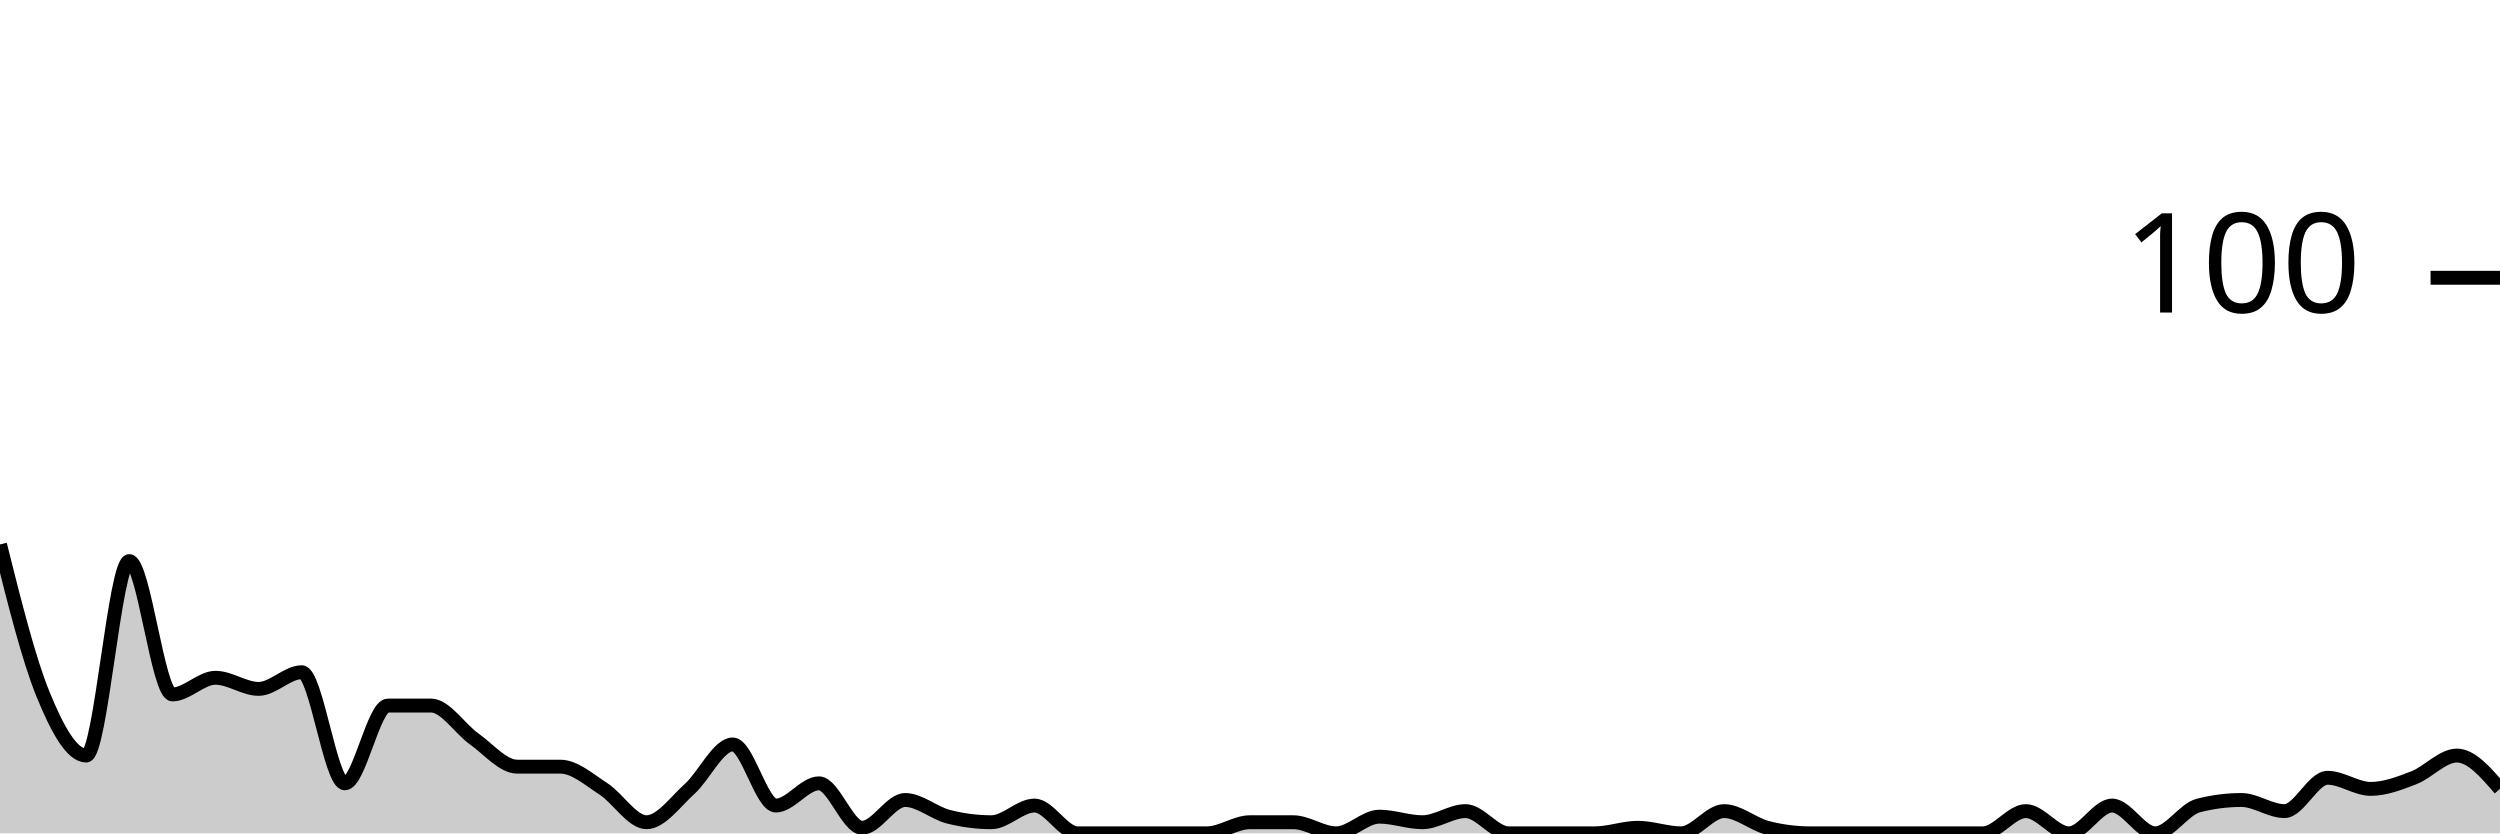
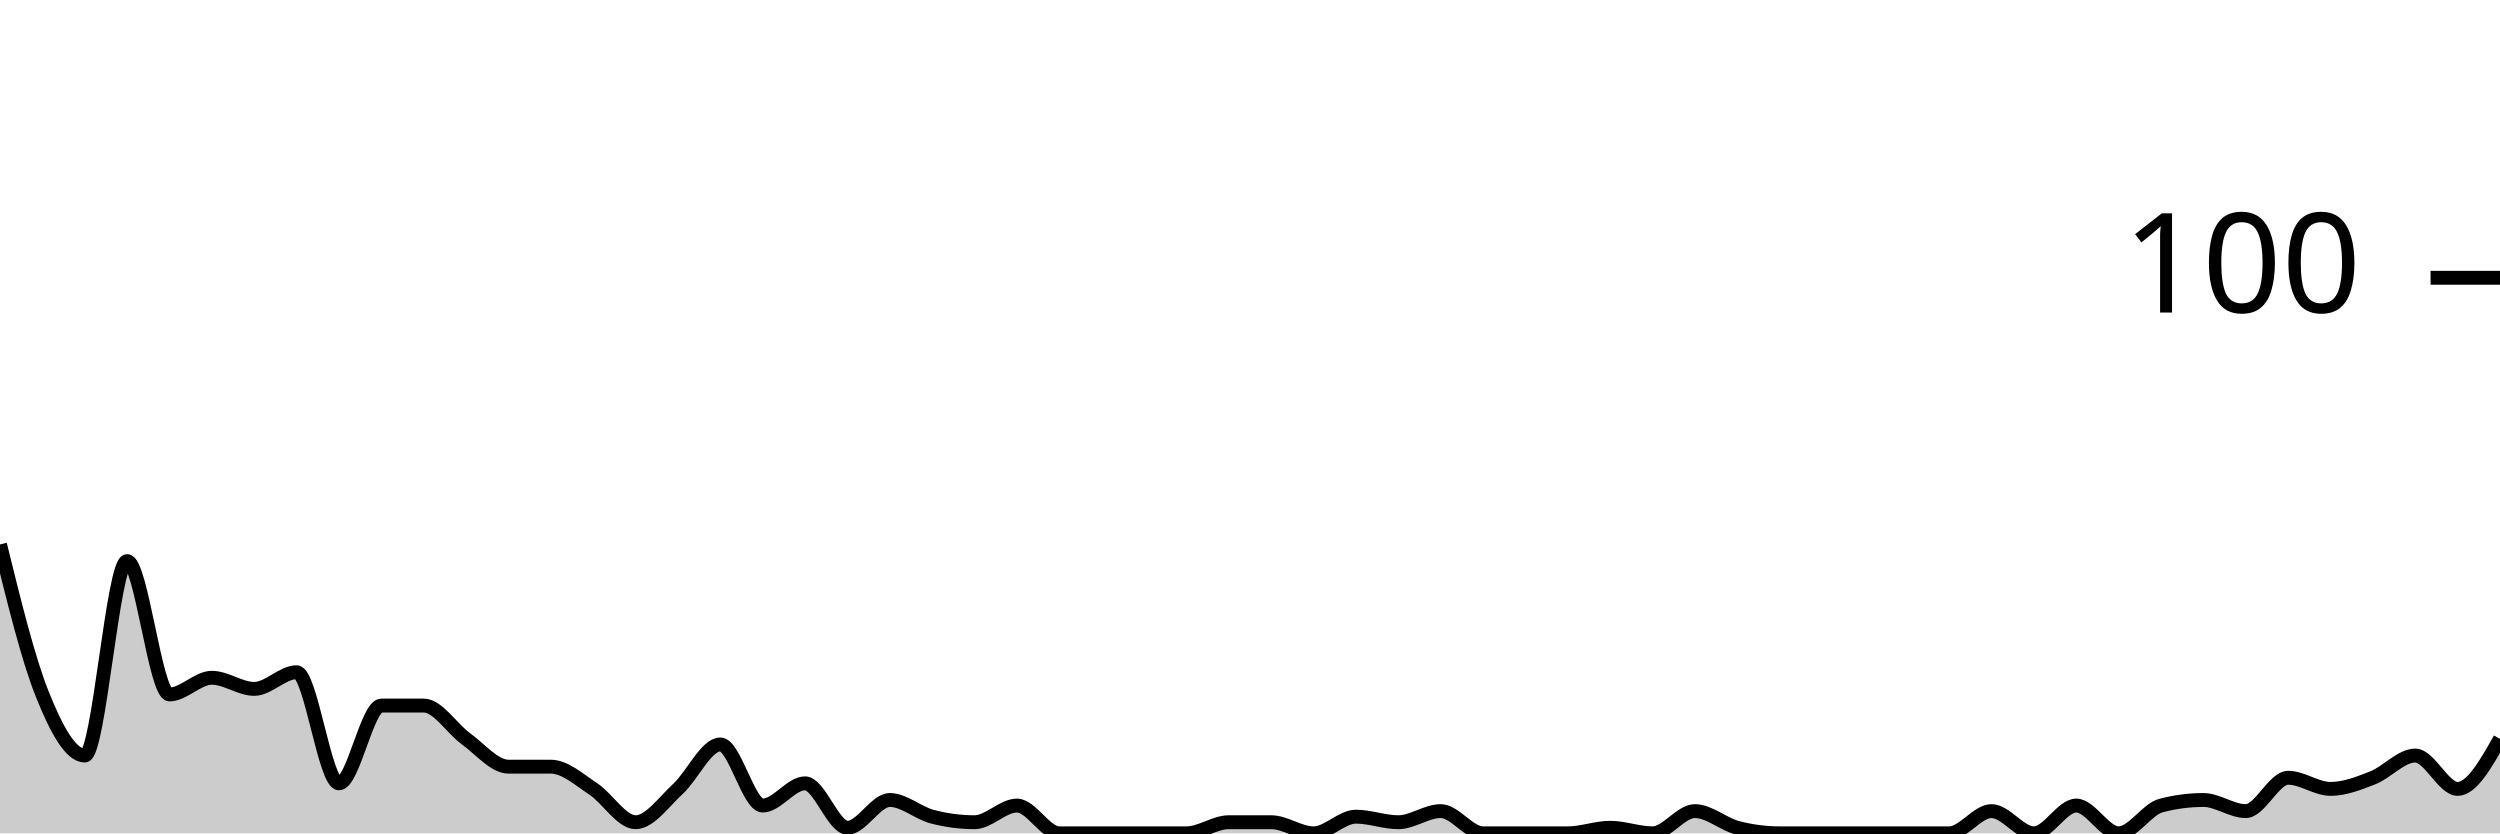
<svg xmlns="http://www.w3.org/2000/svg" viewBox="0 0 180 60">
  <g transform="translate(0,20)">
-     <path class="area" fill="rgba(0, 0, 0, 0.2)" d="M0,19.2C1.034,23.333,2.069,27.467,3.103,30C4.138,32.533,5.172,34.4,6.207,34.4C7.241,34.4,8.276,20.4,9.31,20.4C10.345,20.4,11.379,30,12.414,30C13.448,30,14.483,28.8,15.517,28.8C16.552,28.8,17.586,29.6,18.621,29.6C19.655,29.6,20.69,28.4,21.724,28.4C22.759,28.4,23.793,36.4,24.828,36.4C25.862,36.4,26.897,30.8,27.931,30.8C28.966,30.8,30,30.8,31.034,30.8C32.069,30.8,33.103,32.467,34.138,33.2C35.172,33.933,36.207,35.2,37.241,35.2C38.276,35.2,39.31,35.2,40.345,35.2C41.379,35.2,42.414,36.133,43.448,36.8C44.483,37.467,45.517,39.2,46.552,39.2C47.586,39.2,48.621,37.733,49.655,36.8C50.69,35.867,51.724,33.6,52.759,33.6C53.793,33.6,54.828,38,55.862,38C56.897,38,57.931,36.4,58.966,36.4C60,36.4,61.034,39.6,62.069,39.6C63.103,39.6,64.138,37.6,65.172,37.6C66.207,37.6,67.241,38.533,68.276,38.8C69.31,39.067,70.345,39.2,71.379,39.2C72.414,39.2,73.448,38,74.483,38C75.517,38,76.552,40,77.586,40C78.621,40,79.655,40,80.69,40C81.724,40,82.759,40,83.793,40C84.828,40,85.862,40,86.897,40C87.931,40,88.966,39.2,90,39.2C91.034,39.2,92.069,39.2,93.103,39.2C94.138,39.2,95.172,40,96.207,40C97.241,40,98.276,38.8,99.31,38.8C100.345,38.8,101.379,39.2,102.414,39.2C103.448,39.2,104.483,38.4,105.517,38.4C106.552,38.4,107.586,40,108.621,40C109.655,40,110.69,40,111.724,40C112.759,40,113.793,40,114.828,40C115.862,40,116.897,39.6,117.931,39.6C118.966,39.6,120,40,121.034,40C122.069,40,123.103,38.4,124.138,38.4C125.172,38.4,126.207,39.333,127.241,39.6C128.276,39.867,129.31,40,130.345,40C131.379,40,132.414,40,133.448,40C134.483,40,135.517,40,136.552,40C137.586,40,138.621,40,139.655,40C140.69,40,141.724,40,142.759,40C143.793,40,144.828,38.4,145.862,38.4C146.897,38.4,147.931,40,148.966,40C150,40,151.034,38,152.069,38C153.103,38,154.138,40,155.172,40C156.207,40,157.241,38.267,158.276,38C159.31,37.733,160.345,37.6,161.379,37.6C162.414,37.6,163.448,38.4,164.483,38.4C165.517,38.4,166.552,36,167.586,36C168.621,36,169.655,36.8,170.69,36.8C171.724,36.8,172.759,36.4,173.793,36C174.828,35.6,175.862,34.4,176.897,34.4C177.931,34.4,178.966,35.6,180,36.8L180,40C178.966,40,177.931,40,176.897,40C175.862,40,174.828,40,173.793,40C172.759,40,171.724,40,170.69,40C169.655,40,168.621,40,167.586,40C166.552,40,165.517,40,164.483,40C163.448,40,162.414,40,161.379,40C160.345,40,159.31,40,158.276,40C157.241,40,156.207,40,155.172,40C154.138,40,153.103,40,152.069,40C151.034,40,150,40,148.966,40C147.931,40,146.897,40,145.862,40C144.828,40,143.793,40,142.759,40C141.724,40,140.69,40,139.655,40C138.621,40,137.586,40,136.552,40C135.517,40,134.483,40,133.448,40C132.414,40,131.379,40,130.345,40C129.31,40,128.276,40,127.241,40C126.207,40,125.172,40,124.138,40C123.103,40,122.069,40,121.034,40C120,40,118.966,40,117.931,40C116.897,40,115.862,40,114.828,40C113.793,40,112.759,40,111.724,40C110.69,40,109.655,40,108.621,40C107.586,40,106.552,40,105.517,40C104.483,40,103.448,40,102.414,40C101.379,40,100.345,40,99.31,40C98.276,40,97.241,40,96.207,40C95.172,40,94.138,40,93.103,40C92.069,40,91.034,40,90,40C88.966,40,87.931,40,86.897,40C85.862,40,84.828,40,83.793,40C82.759,40,81.724,40,80.69,40C79.655,40,78.621,40,77.586,40C76.552,40,75.517,40,74.483,40C73.448,40,72.414,40,71.379,40C70.345,40,69.31,40,68.276,40C67.241,40,66.207,40,65.172,40C64.138,40,63.103,40,62.069,40C61.034,40,60,40,58.966,40C57.931,40,56.897,40,55.862,40C54.828,40,53.793,40,52.759,40C51.724,40,50.69,40,49.655,40C48.621,40,47.586,40,46.552,40C45.517,40,44.483,40,43.448,40C42.414,40,41.379,40,40.345,40C39.31,40,38.276,40,37.241,40C36.207,40,35.172,40,34.138,40C33.103,40,32.069,40,31.034,40C30,40,28.966,40,27.931,40C26.897,40,25.862,40,24.828,40C23.793,40,22.759,40,21.724,40C20.69,40,19.655,40,18.621,40C17.586,40,16.552,40,15.517,40C14.483,40,13.448,40,12.414,40C11.379,40,10.345,40,9.31,40C8.276,40,7.241,40,6.207,40C5.172,40,4.138,40,3.103,40C2.069,40,1.034,40,0,40Z" />
-     <path class="line" stroke="black" fill="none" d="M0,19.2C1.034,23.333,2.069,27.467,3.103,30C4.138,32.533,5.172,34.4,6.207,34.4C7.241,34.4,8.276,20.4,9.31,20.4C10.345,20.4,11.379,30,12.414,30C13.448,30,14.483,28.8,15.517,28.8C16.552,28.8,17.586,29.6,18.621,29.6C19.655,29.6,20.69,28.4,21.724,28.4C22.759,28.4,23.793,36.4,24.828,36.4C25.862,36.4,26.897,30.8,27.931,30.8C28.966,30.8,30,30.8,31.034,30.8C32.069,30.8,33.103,32.467,34.138,33.2C35.172,33.933,36.207,35.2,37.241,35.2C38.276,35.2,39.31,35.2,40.345,35.2C41.379,35.2,42.414,36.133,43.448,36.8C44.483,37.467,45.517,39.2,46.552,39.2C47.586,39.2,48.621,37.733,49.655,36.8C50.69,35.867,51.724,33.6,52.759,33.6C53.793,33.6,54.828,38,55.862,38C56.897,38,57.931,36.4,58.966,36.4C60,36.4,61.034,39.6,62.069,39.6C63.103,39.6,64.138,37.6,65.172,37.6C66.207,37.6,67.241,38.533,68.276,38.8C69.31,39.067,70.345,39.2,71.379,39.2C72.414,39.2,73.448,38,74.483,38C75.517,38,76.552,40,77.586,40C78.621,40,79.655,40,80.69,40C81.724,40,82.759,40,83.793,40C84.828,40,85.862,40,86.897,40C87.931,40,88.966,39.2,90,39.2C91.034,39.2,92.069,39.2,93.103,39.2C94.138,39.2,95.172,40,96.207,40C97.241,40,98.276,38.8,99.31,38.8C100.345,38.8,101.379,39.2,102.414,39.2C103.448,39.2,104.483,38.4,105.517,38.4C106.552,38.4,107.586,40,108.621,40C109.655,40,110.69,40,111.724,40C112.759,40,113.793,40,114.828,40C115.862,40,116.897,39.6,117.931,39.6C118.966,39.6,120,40,121.034,40C122.069,40,123.103,38.4,124.138,38.4C125.172,38.4,126.207,39.333,127.241,39.6C128.276,39.867,129.31,40,130.345,40C131.379,40,132.414,40,133.448,40C134.483,40,135.517,40,136.552,40C137.586,40,138.621,40,139.655,40C140.69,40,141.724,40,142.759,40C143.793,40,144.828,38.4,145.862,38.4C146.897,38.4,147.931,40,148.966,40C150,40,151.034,38,152.069,38C153.103,38,154.138,40,155.172,40C156.207,40,157.241,38.267,158.276,38C159.31,37.733,160.345,37.6,161.379,37.6C162.414,37.6,163.448,38.4,164.483,38.4C165.517,38.4,166.552,36,167.586,36C168.621,36,169.655,36.8,170.69,36.8C171.724,36.8,172.759,36.4,173.793,36C174.828,35.6,175.862,34.4,176.897,34.4C177.931,34.4,178.966,35.6,180,36.8" />
+     <path class="area" fill="rgba(0, 0, 0, 0.2)" d="M0,19.2C1.017,23.333,2.034,27.467,3.051,30C4.068,32.533,5.085,34.4,6.102,34.4C7.119,34.4,8.136,20.4,9.153,20.4C10.169,20.4,11.186,30,12.203,30C13.22,30,14.237,28.8,15.254,28.8C16.271,28.8,17.288,29.6,18.305,29.6C19.322,29.6,20.339,28.4,21.356,28.4C22.373,28.4,23.39,36.4,24.407,36.4C25.424,36.4,26.441,30.8,27.458,30.8C28.475,30.8,29.492,30.8,30.508,30.8C31.525,30.8,32.542,32.467,33.559,33.2C34.576,33.933,35.593,35.2,36.61,35.2C37.627,35.2,38.644,35.2,39.661,35.2C40.678,35.2,41.695,36.133,42.712,36.8C43.729,37.467,44.746,39.2,45.763,39.2C46.78,39.2,47.797,37.733,48.814,36.8C49.831,35.867,50.847,33.6,51.864,33.6C52.881,33.6,53.898,38,54.915,38C55.932,38,56.949,36.4,57.966,36.4C58.983,36.4,60,39.6,61.017,39.6C62.034,39.6,63.051,37.6,64.068,37.6C65.085,37.6,66.102,38.533,67.119,38.8C68.136,39.067,69.153,39.2,70.169,39.2C71.186,39.2,72.203,38,73.22,38C74.237,38,75.254,40,76.271,40C77.288,40,78.305,40,79.322,40C80.339,40,81.356,40,82.373,40C83.39,40,84.407,40,85.424,40C86.441,40,87.458,39.2,88.475,39.2C89.492,39.2,90.508,39.2,91.525,39.2C92.542,39.2,93.559,40,94.576,40C95.593,40,96.61,38.8,97.627,38.8C98.644,38.8,99.661,39.2,100.678,39.2C101.695,39.2,102.712,38.4,103.729,38.4C104.746,38.4,105.763,40,106.78,40C107.797,40,108.814,40,109.831,40C110.847,40,111.864,40,112.881,40C113.898,40,114.915,39.6,115.932,39.6C116.949,39.6,117.966,40,118.983,40C120,40,121.017,38.4,122.034,38.4C123.051,38.4,124.068,39.333,125.085,39.6C126.102,39.867,127.119,40,128.136,40C129.153,40,130.169,40,131.186,40C132.203,40,133.22,40,134.237,40C135.254,40,136.271,40,137.288,40C138.305,40,139.322,40,140.339,40C141.356,40,142.373,38.4,143.39,38.4C144.407,38.4,145.424,40,146.441,40C147.458,40,148.475,38,149.492,38C150.508,38,151.525,40,152.542,40C153.559,40,154.576,38.267,155.593,38C156.61,37.733,157.627,37.6,158.644,37.6C159.661,37.6,160.678,38.4,161.695,38.4C162.712,38.4,163.729,36,164.746,36C165.763,36,166.78,36.8,167.797,36.8C168.814,36.8,169.831,36.4,170.847,36C171.864,35.6,172.881,34.4,173.898,34.4C174.915,34.4,175.932,36.8,176.949,36.8C177.966,36.8,178.983,35,180,33.2L180,40C178.983,40,177.966,40,176.949,40C175.932,40,174.915,40,173.898,40C172.881,40,171.864,40,170.847,40C169.831,40,168.814,40,167.797,40C166.78,40,165.763,40,164.746,40C163.729,40,162.712,40,161.695,40C160.678,40,159.661,40,158.644,40C157.627,40,156.61,40,155.593,40C154.576,40,153.559,40,152.542,40C151.525,40,150.508,40,149.492,40C148.475,40,147.458,40,146.441,40C145.424,40,144.407,40,143.39,40C142.373,40,141.356,40,140.339,40C139.322,40,138.305,40,137.288,40C136.271,40,135.254,40,134.237,40C133.22,40,132.203,40,131.186,40C130.169,40,129.153,40,128.136,40C127.119,40,126.102,40,125.085,40C124.068,40,123.051,40,122.034,40C121.017,40,120,40,118.983,40C117.966,40,116.949,40,115.932,40C114.915,40,113.898,40,112.881,40C111.864,40,110.847,40,109.831,40C108.814,40,107.797,40,106.78,40C105.763,40,104.746,40,103.729,40C102.712,40,101.695,40,100.678,40C99.661,40,98.644,40,97.627,40C96.61,40,95.593,40,94.576,40C93.559,40,92.542,40,91.525,40C90.508,40,89.492,40,88.475,40C87.458,40,86.441,40,85.424,40C84.407,40,83.39,40,82.373,40C81.356,40,80.339,40,79.322,40C78.305,40,77.288,40,76.271,40C75.254,40,74.237,40,73.22,40C72.203,40,71.186,40,70.169,40C69.153,40,68.136,40,67.119,40C66.102,40,65.085,40,64.068,40C63.051,40,62.034,40,61.017,40C60,40,58.983,40,57.966,40C56.949,40,55.932,40,54.915,40C53.898,40,52.881,40,51.864,40C50.847,40,49.831,40,48.814,40C47.797,40,46.78,40,45.763,40C44.746,40,43.729,40,42.712,40C41.695,40,40.678,40,39.661,40C38.644,40,37.627,40,36.61,40C35.593,40,34.576,40,33.559,40C32.542,40,31.525,40,30.508,40C29.492,40,28.475,40,27.458,40C26.441,40,25.424,40,24.407,40C23.39,40,22.373,40,21.356,40C20.339,40,19.322,40,18.305,40C17.288,40,16.271,40,15.254,40C14.237,40,13.22,40,12.203,40C11.186,40,10.169,40,9.153,40C8.136,40,7.119,40,6.102,40C5.085,40,4.068,40,3.051,40C2.034,40,1.017,40,0,40Z" />
+     <path class="line" stroke="black" fill="none" d="M0,19.2C1.017,23.333,2.034,27.467,3.051,30C4.068,32.533,5.085,34.4,6.102,34.4C7.119,34.4,8.136,20.4,9.153,20.4C10.169,20.4,11.186,30,12.203,30C13.22,30,14.237,28.8,15.254,28.8C16.271,28.8,17.288,29.6,18.305,29.6C19.322,29.6,20.339,28.4,21.356,28.4C22.373,28.4,23.39,36.4,24.407,36.4C25.424,36.4,26.441,30.8,27.458,30.8C28.475,30.8,29.492,30.8,30.508,30.8C31.525,30.8,32.542,32.467,33.559,33.2C34.576,33.933,35.593,35.2,36.61,35.2C37.627,35.2,38.644,35.2,39.661,35.2C40.678,35.2,41.695,36.133,42.712,36.8C43.729,37.467,44.746,39.2,45.763,39.2C46.78,39.2,47.797,37.733,48.814,36.8C49.831,35.867,50.847,33.6,51.864,33.6C52.881,33.6,53.898,38,54.915,38C55.932,38,56.949,36.4,57.966,36.4C58.983,36.4,60,39.6,61.017,39.6C62.034,39.6,63.051,37.6,64.068,37.6C65.085,37.6,66.102,38.533,67.119,38.8C68.136,39.067,69.153,39.2,70.169,39.2C71.186,39.2,72.203,38,73.22,38C74.237,38,75.254,40,76.271,40C77.288,40,78.305,40,79.322,40C80.339,40,81.356,40,82.373,40C83.39,40,84.407,40,85.424,40C86.441,40,87.458,39.2,88.475,39.2C89.492,39.2,90.508,39.2,91.525,39.2C92.542,39.2,93.559,40,94.576,40C95.593,40,96.61,38.8,97.627,38.8C98.644,38.8,99.661,39.2,100.678,39.2C101.695,39.2,102.712,38.4,103.729,38.4C104.746,38.4,105.763,40,106.78,40C107.797,40,108.814,40,109.831,40C110.847,40,111.864,40,112.881,40C113.898,40,114.915,39.6,115.932,39.6C116.949,39.6,117.966,40,118.983,40C120,40,121.017,38.4,122.034,38.4C123.051,38.4,124.068,39.333,125.085,39.6C126.102,39.867,127.119,40,128.136,40C129.153,40,130.169,40,131.186,40C132.203,40,133.22,40,134.237,40C135.254,40,136.271,40,137.288,40C138.305,40,139.322,40,140.339,40C141.356,40,142.373,38.4,143.39,38.4C144.407,38.4,145.424,40,146.441,40C147.458,40,148.475,38,149.492,38C150.508,38,151.525,40,152.542,40C153.559,40,154.576,38.267,155.593,38C156.61,37.733,157.627,37.6,158.644,37.6C159.661,37.6,160.678,38.4,161.695,38.4C162.712,38.4,163.729,36,164.746,36C165.763,36,166.78,36.8,167.797,36.8C168.814,36.8,169.831,36.4,170.847,36C171.864,35.6,172.881,34.4,173.898,34.4C174.915,34.4,175.932,36.8,176.949,36.8C177.966,36.8,178.983,35,180,33.2" />
    <path class="axis-ceiling" stroke-width="1" stroke="black" fill="none" d="M175,0L180,0" />
    <text class="axis-ceiling-label" font-family="sans-serif" text-anchor="end" font-size="10px" x="170" y="2.5">100</text>
  </g>
</svg>
